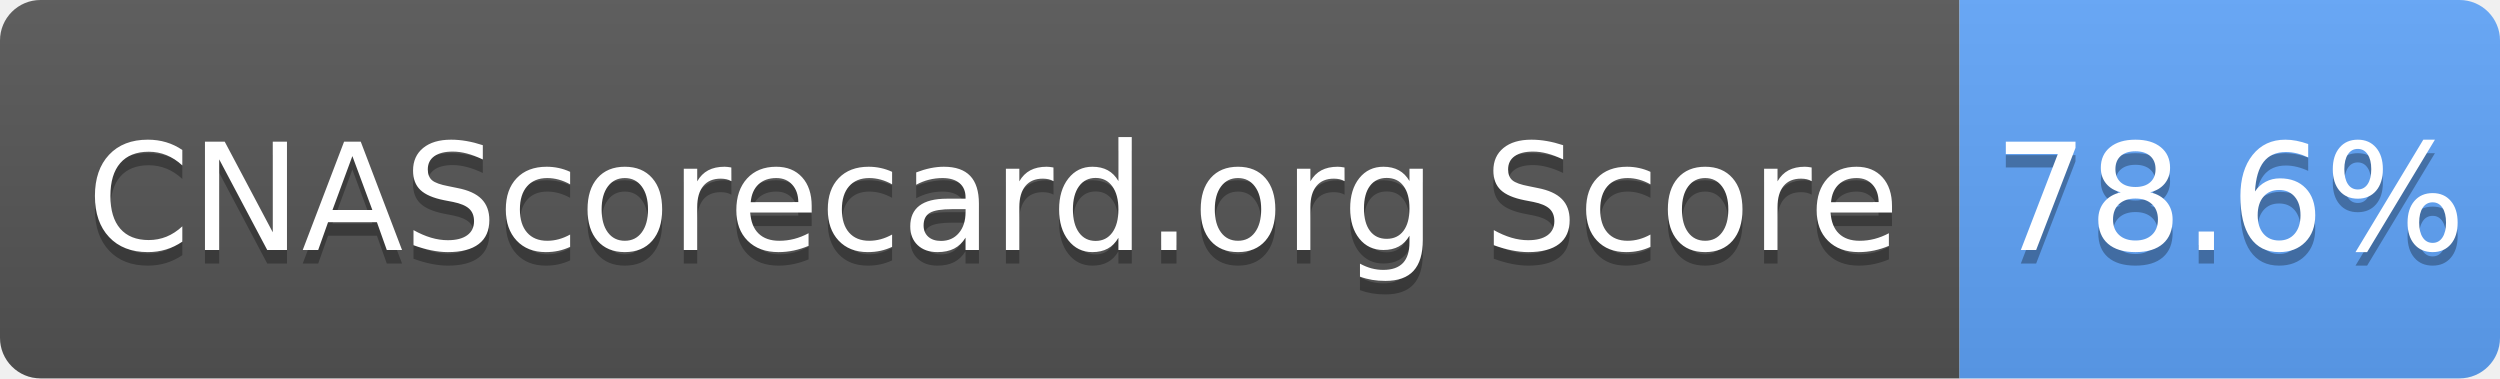
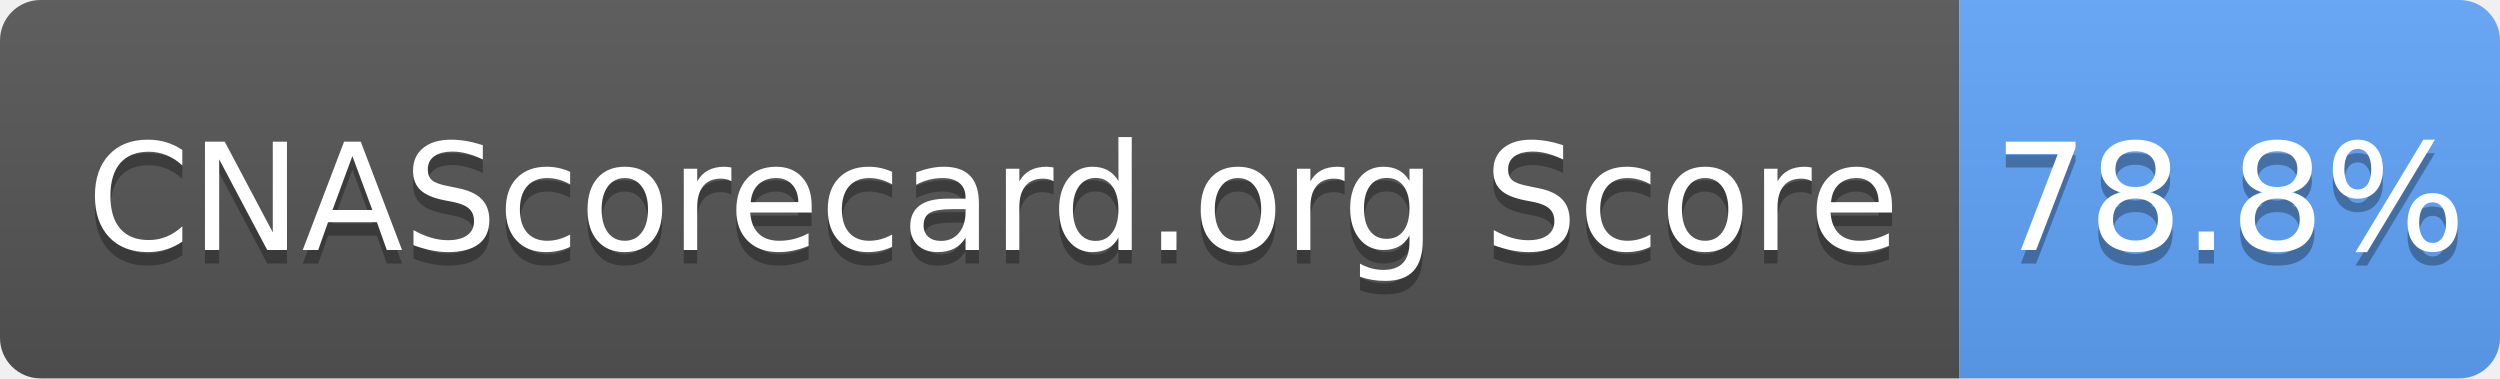
- <svg xmlns="http://www.w3.org/2000/svg" width="185" height="28" role="img" aria-label="CNAScorecard.org Score: 78.6%">
+ <svg xmlns="http://www.w3.org/2000/svg" width="185" height="28" role="img" aria-label="CNAScorecard.org Score: 78.8%">
  <linearGradient id="s" x2="0" y2="100%">
    <stop offset="0" stop-color="#bbb" stop-opacity=".1" />
    <stop offset="1" stop-opacity=".1" />
  </linearGradient>
  <clipPath id="r">
    <rect width="185" height="28" rx="3" fill="#fff" />
  </clipPath>
  <g clip-path="url(#r)">
    <rect width="145" height="28" fill="#555" />
    <rect x="145" width="40" height="28" fill="#60A5FA" />
    <rect width="185" height="28" fill="url(#s)" />
  </g>
  <g fill="#fff" text-anchor="middle" font-family="Verdana,Geneva,DejaVu Sans,sans-serif" text-rendering="geometricPrecision" font-size="110">
    <text aria-hidden="true" x="735" y="195" fill="#010101" fill-opacity=".3" transform="scale(.1)" textLength="1350">CNAScorecard.org Score</text>
    <text x="735" y="185" transform="scale(.1)" fill="#fff" textLength="1350">CNAScorecard.org Score</text>
-     <text aria-hidden="true" x="1650" y="195" fill="#010101" fill-opacity=".3" transform="scale(.1)" textLength="300">78.6%</text>
-     <text x="1650" y="185" transform="scale(.1)" fill="#fff" textLength="300">78.6%</text>
+     <text aria-hidden="true" x="1650" y="195" fill="#010101" fill-opacity=".3" transform="scale(.1)" textLength="300">78.8%</text>
+     <text x="1650" y="185" transform="scale(.1)" fill="#fff" textLength="300">78.8%</text>
  </g>
</svg>
